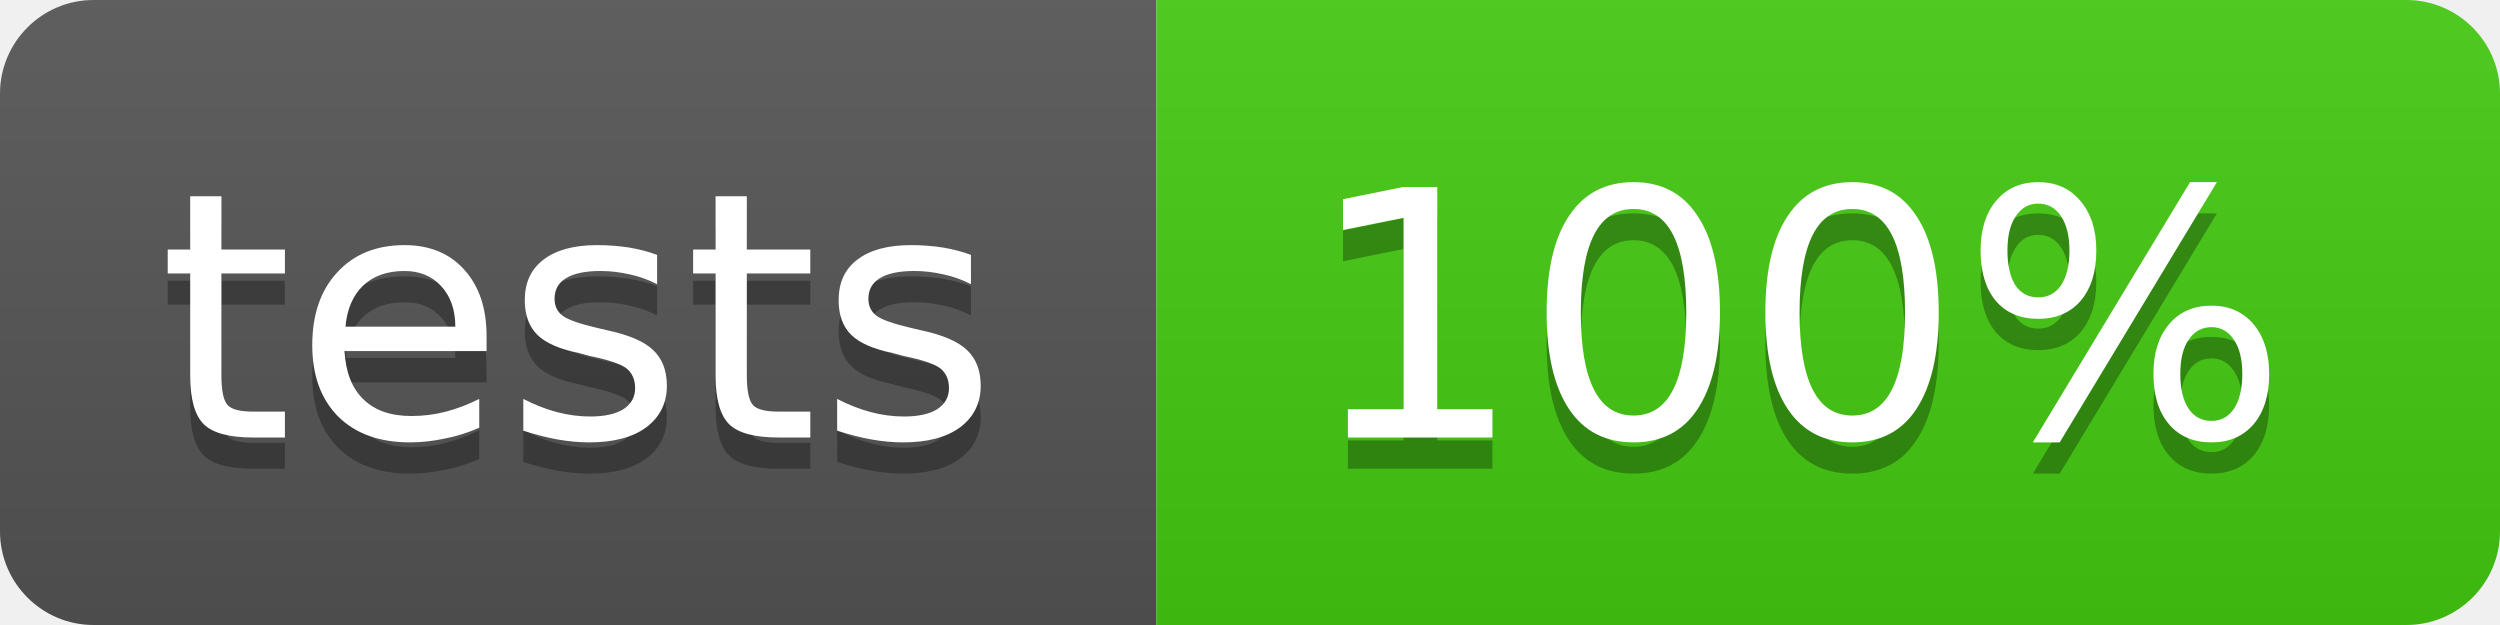
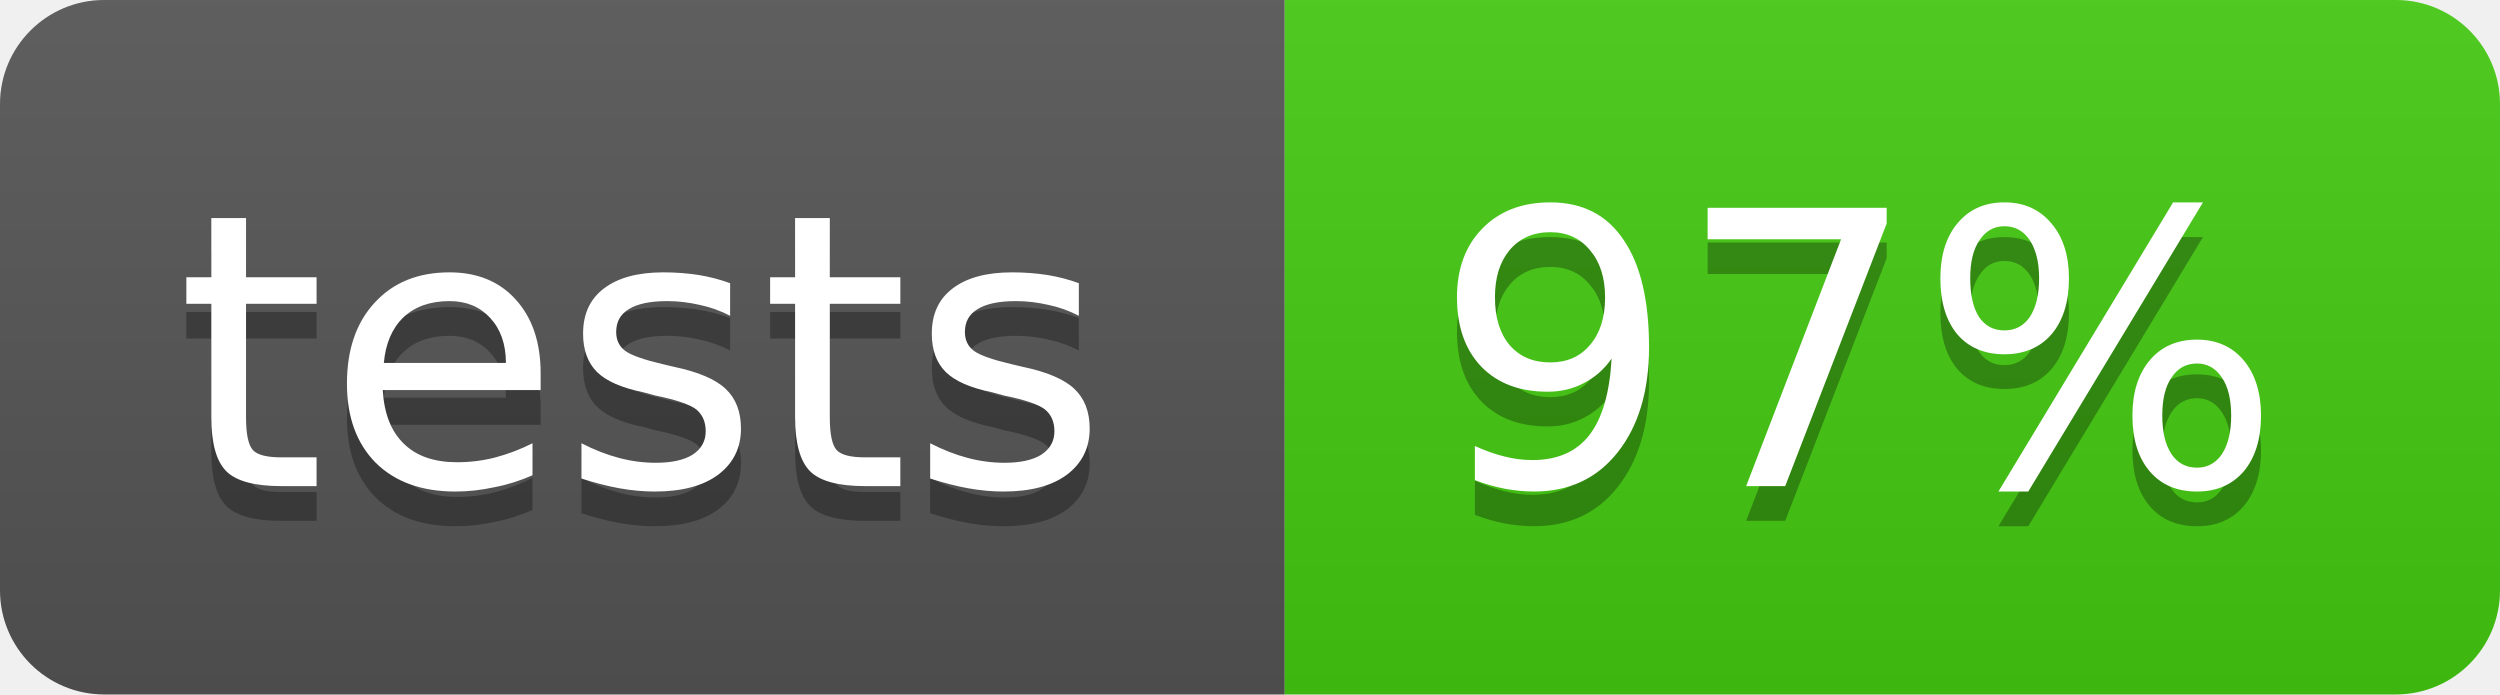
- <svg xmlns="http://www.w3.org/2000/svg" width="80" height="20">
+ <svg xmlns="http://www.w3.org/2000/svg" width="72" height="20">
  <linearGradient id="b" x2="0" y2="100%">
    <stop offset="0" stop-color="#bbb" stop-opacity=".1" />
    <stop offset="1" stop-opacity=".1" />
  </linearGradient>
  <clipPath id="a">
-     <rect width="80" height="20" rx="3" fill="#fff" />
+     <rect width="72" height="20" rx="3" fill="#fff" />
  </clipPath>
  <g clip-path="url(#a)">
    <path fill="#555" d="M0 0h37v20H0z" />
-     <path fill="#4c1" d="M37 0h43v20H37z" />
-     <path fill="url(#b)" d="M0 0h80v20H0z" />
+     <path fill="#4c1" d="M37 0h35v20H37z" />
+     <path fill="url(#b)" d="M0 0h72v20H0z" />
  </g>
  <g fill="#fff" text-anchor="middle" font-family="DejaVu Sans,Verdana,Geneva,sans-serif" font-size="11">
    <text x="18.5" y="15" fill="#010101" fill-opacity=".3">tests</text>
    <text x="18.5" y="14">tests</text>
-     <text x="57.5" y="15" fill="#010101" fill-opacity=".3">100%</text>
-     <text x="57.5" y="14">100%</text>
+     <text x="53.5" y="15" fill="#010101" fill-opacity=".3">97%</text>
+     <text x="53.5" y="14">97%</text>
  </g>
</svg>
